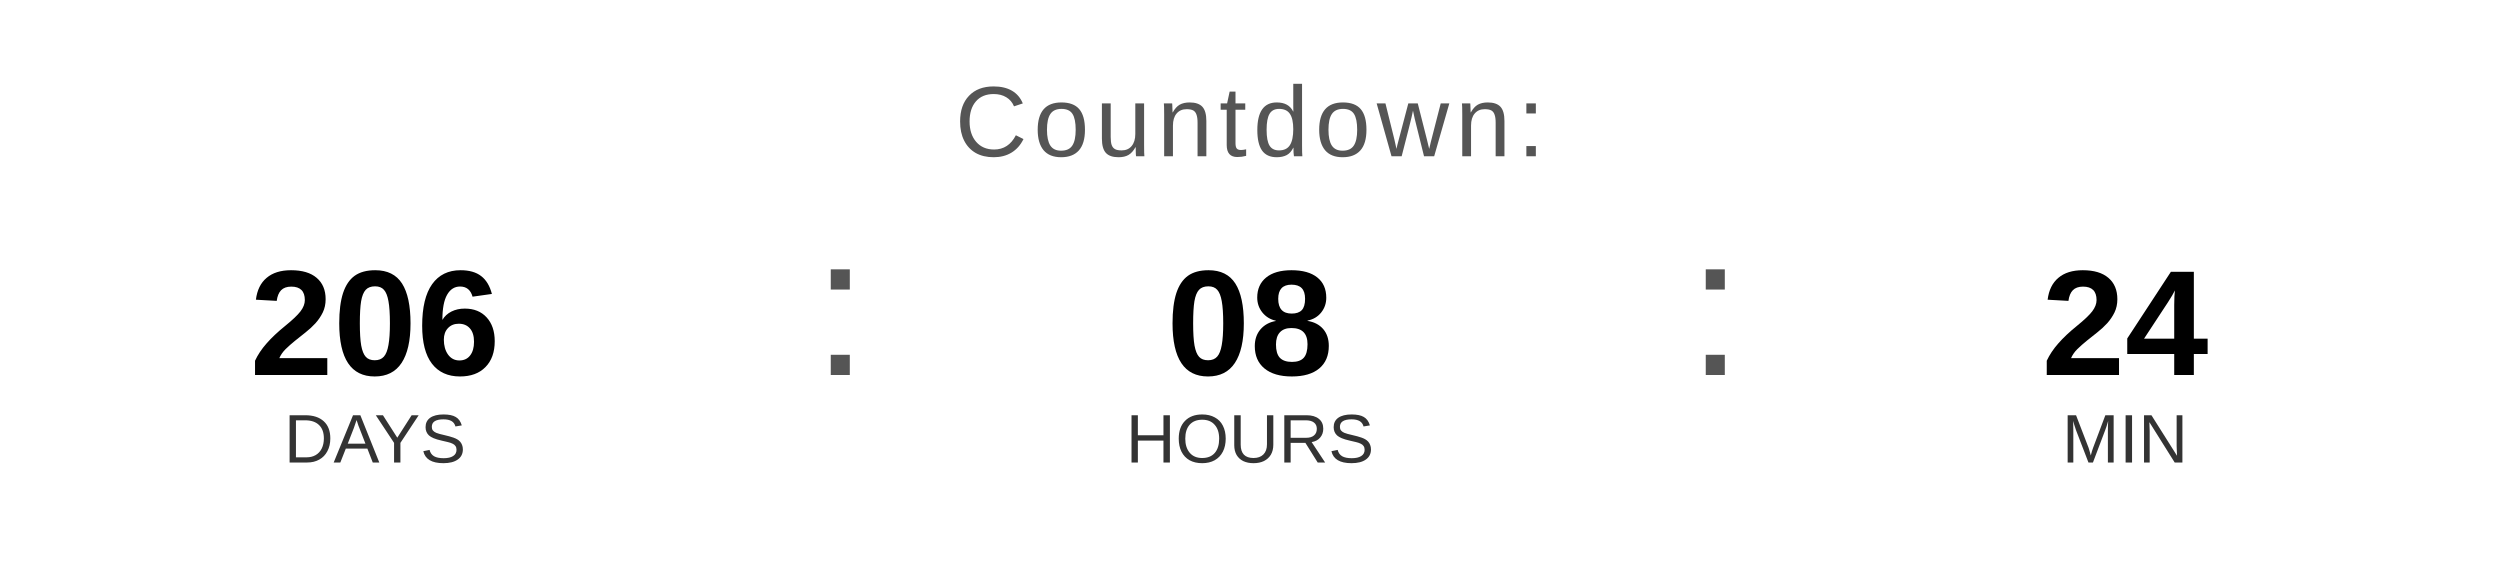
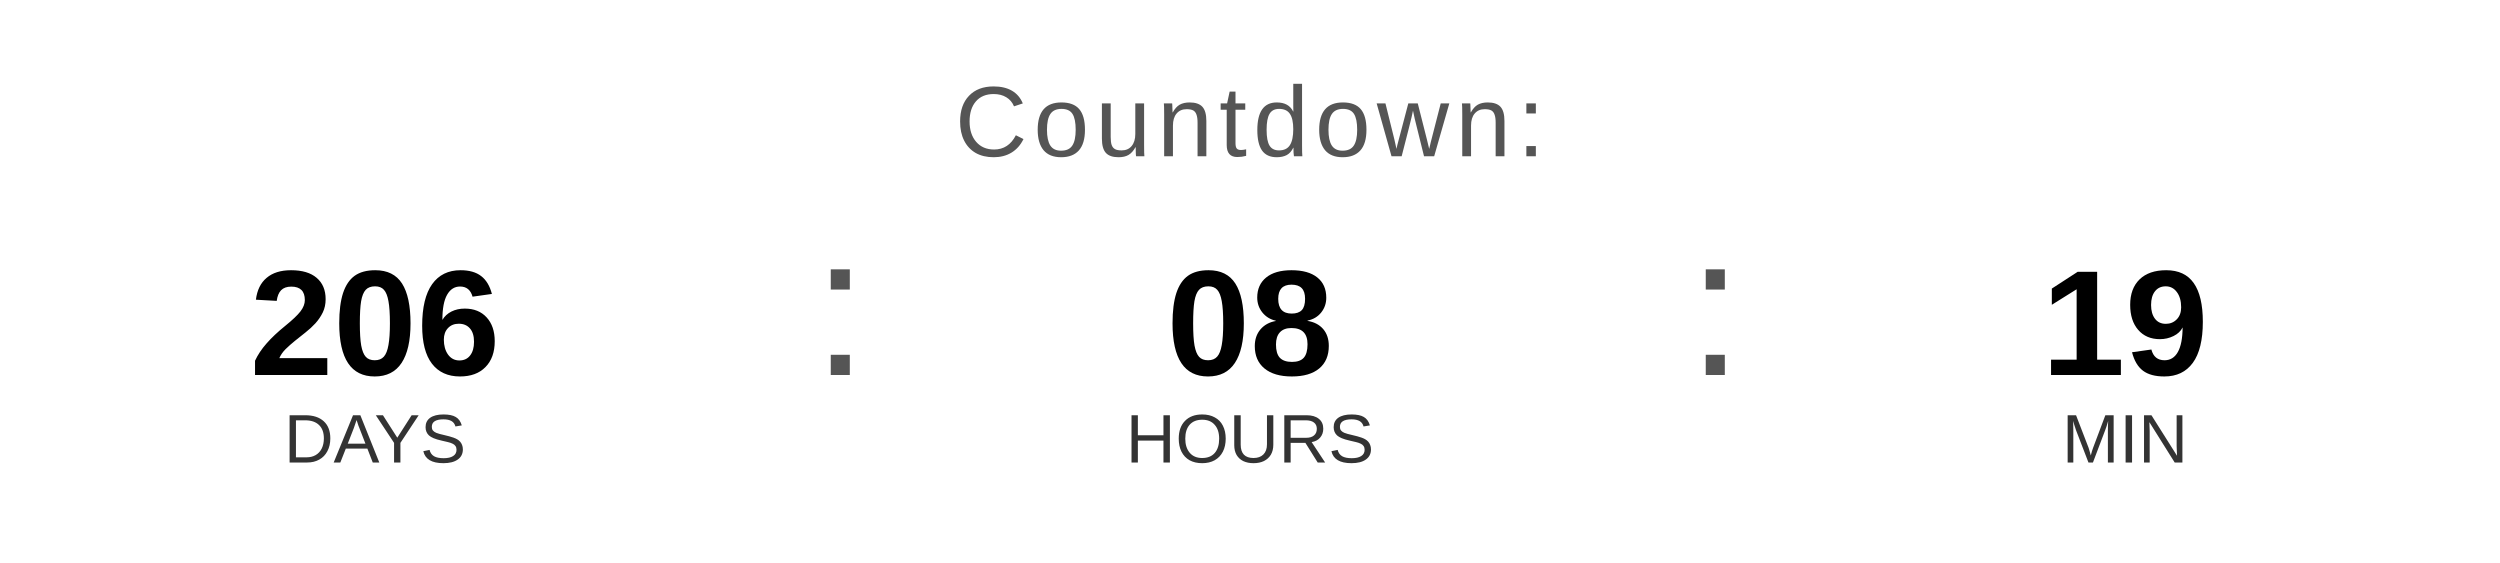
<svg xmlns="http://www.w3.org/2000/svg" width="400" height="90" viewBox="0 0 400 90">
  <text x="200" y="25" font-family="Arial, Helvetica, sans-serif" font-size="16" fill="#555555" text-anchor="middle" letter-spacing="1">
    Countdown:
  </text>
  <text x="60" y="60" font-family="Arial, Helvetica, sans-serif" font-size="24" font-weight="bold" fill="#000000" text-anchor="middle">206</text>
  <text x="60" y="74" font-family="Arial, Helvetica, sans-serif" font-size="11" fill="#333333" text-anchor="middle">DAYS</text>
  <text x="130" y="60" font-family="Arial, sans-serif" font-size="32" fill="#555555">:</text>
  <text x="200" y="60" font-family="Arial, Helvetica, sans-serif" font-size="24" font-weight="bold" fill="#000000" text-anchor="middle">08</text>
  <text x="200" y="74" font-family="Arial, Helvetica, sans-serif" font-size="11" fill="#333333" text-anchor="middle">HOURS</text>
  <text x="270" y="60" font-family="Arial, sans-serif" font-size="32" fill="#555555">:</text>
-   <text x="340" y="60" font-family="Arial, Helvetica, sans-serif" font-size="24" font-weight="bold" fill="#000000" text-anchor="middle">24</text>
+   <text x="340" y="60" font-family="Arial, Helvetica, sans-serif" font-size="24" font-weight="bold" fill="#000000" text-anchor="middle">19</text>
  <text x="340" y="74" font-family="Arial, Helvetica, sans-serif" font-size="11" fill="#333333" text-anchor="middle">MIN</text>
</svg>
